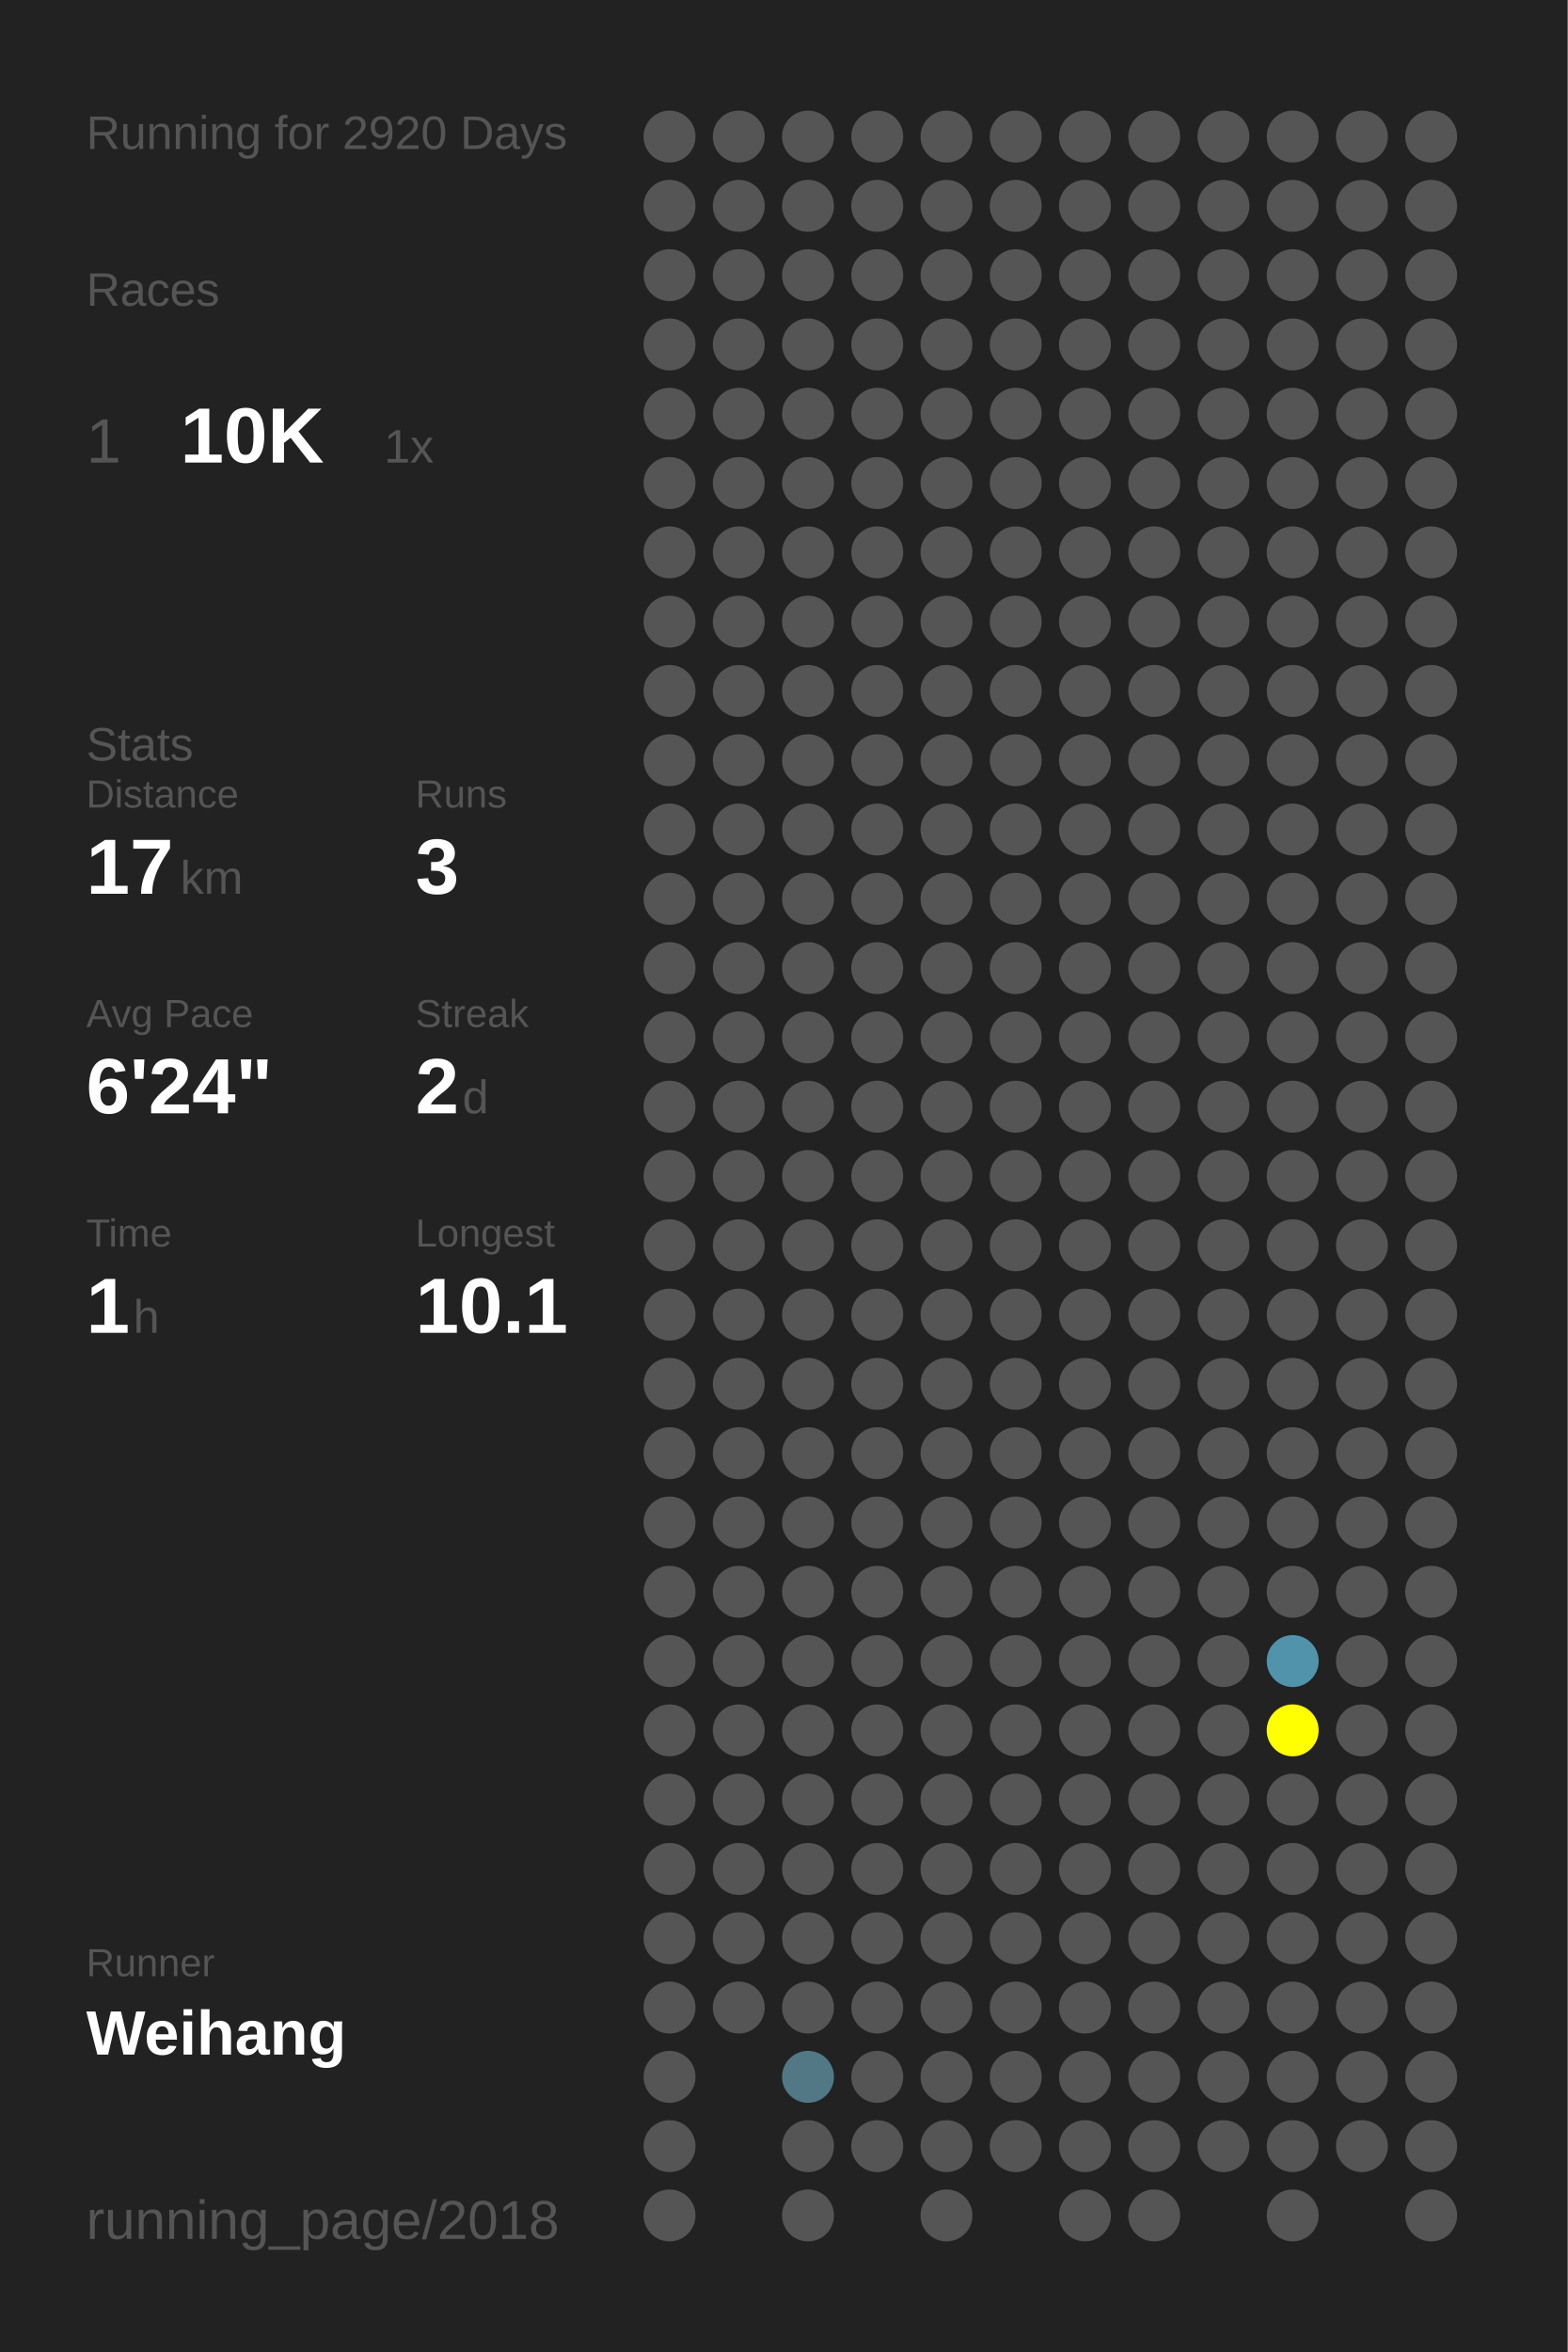
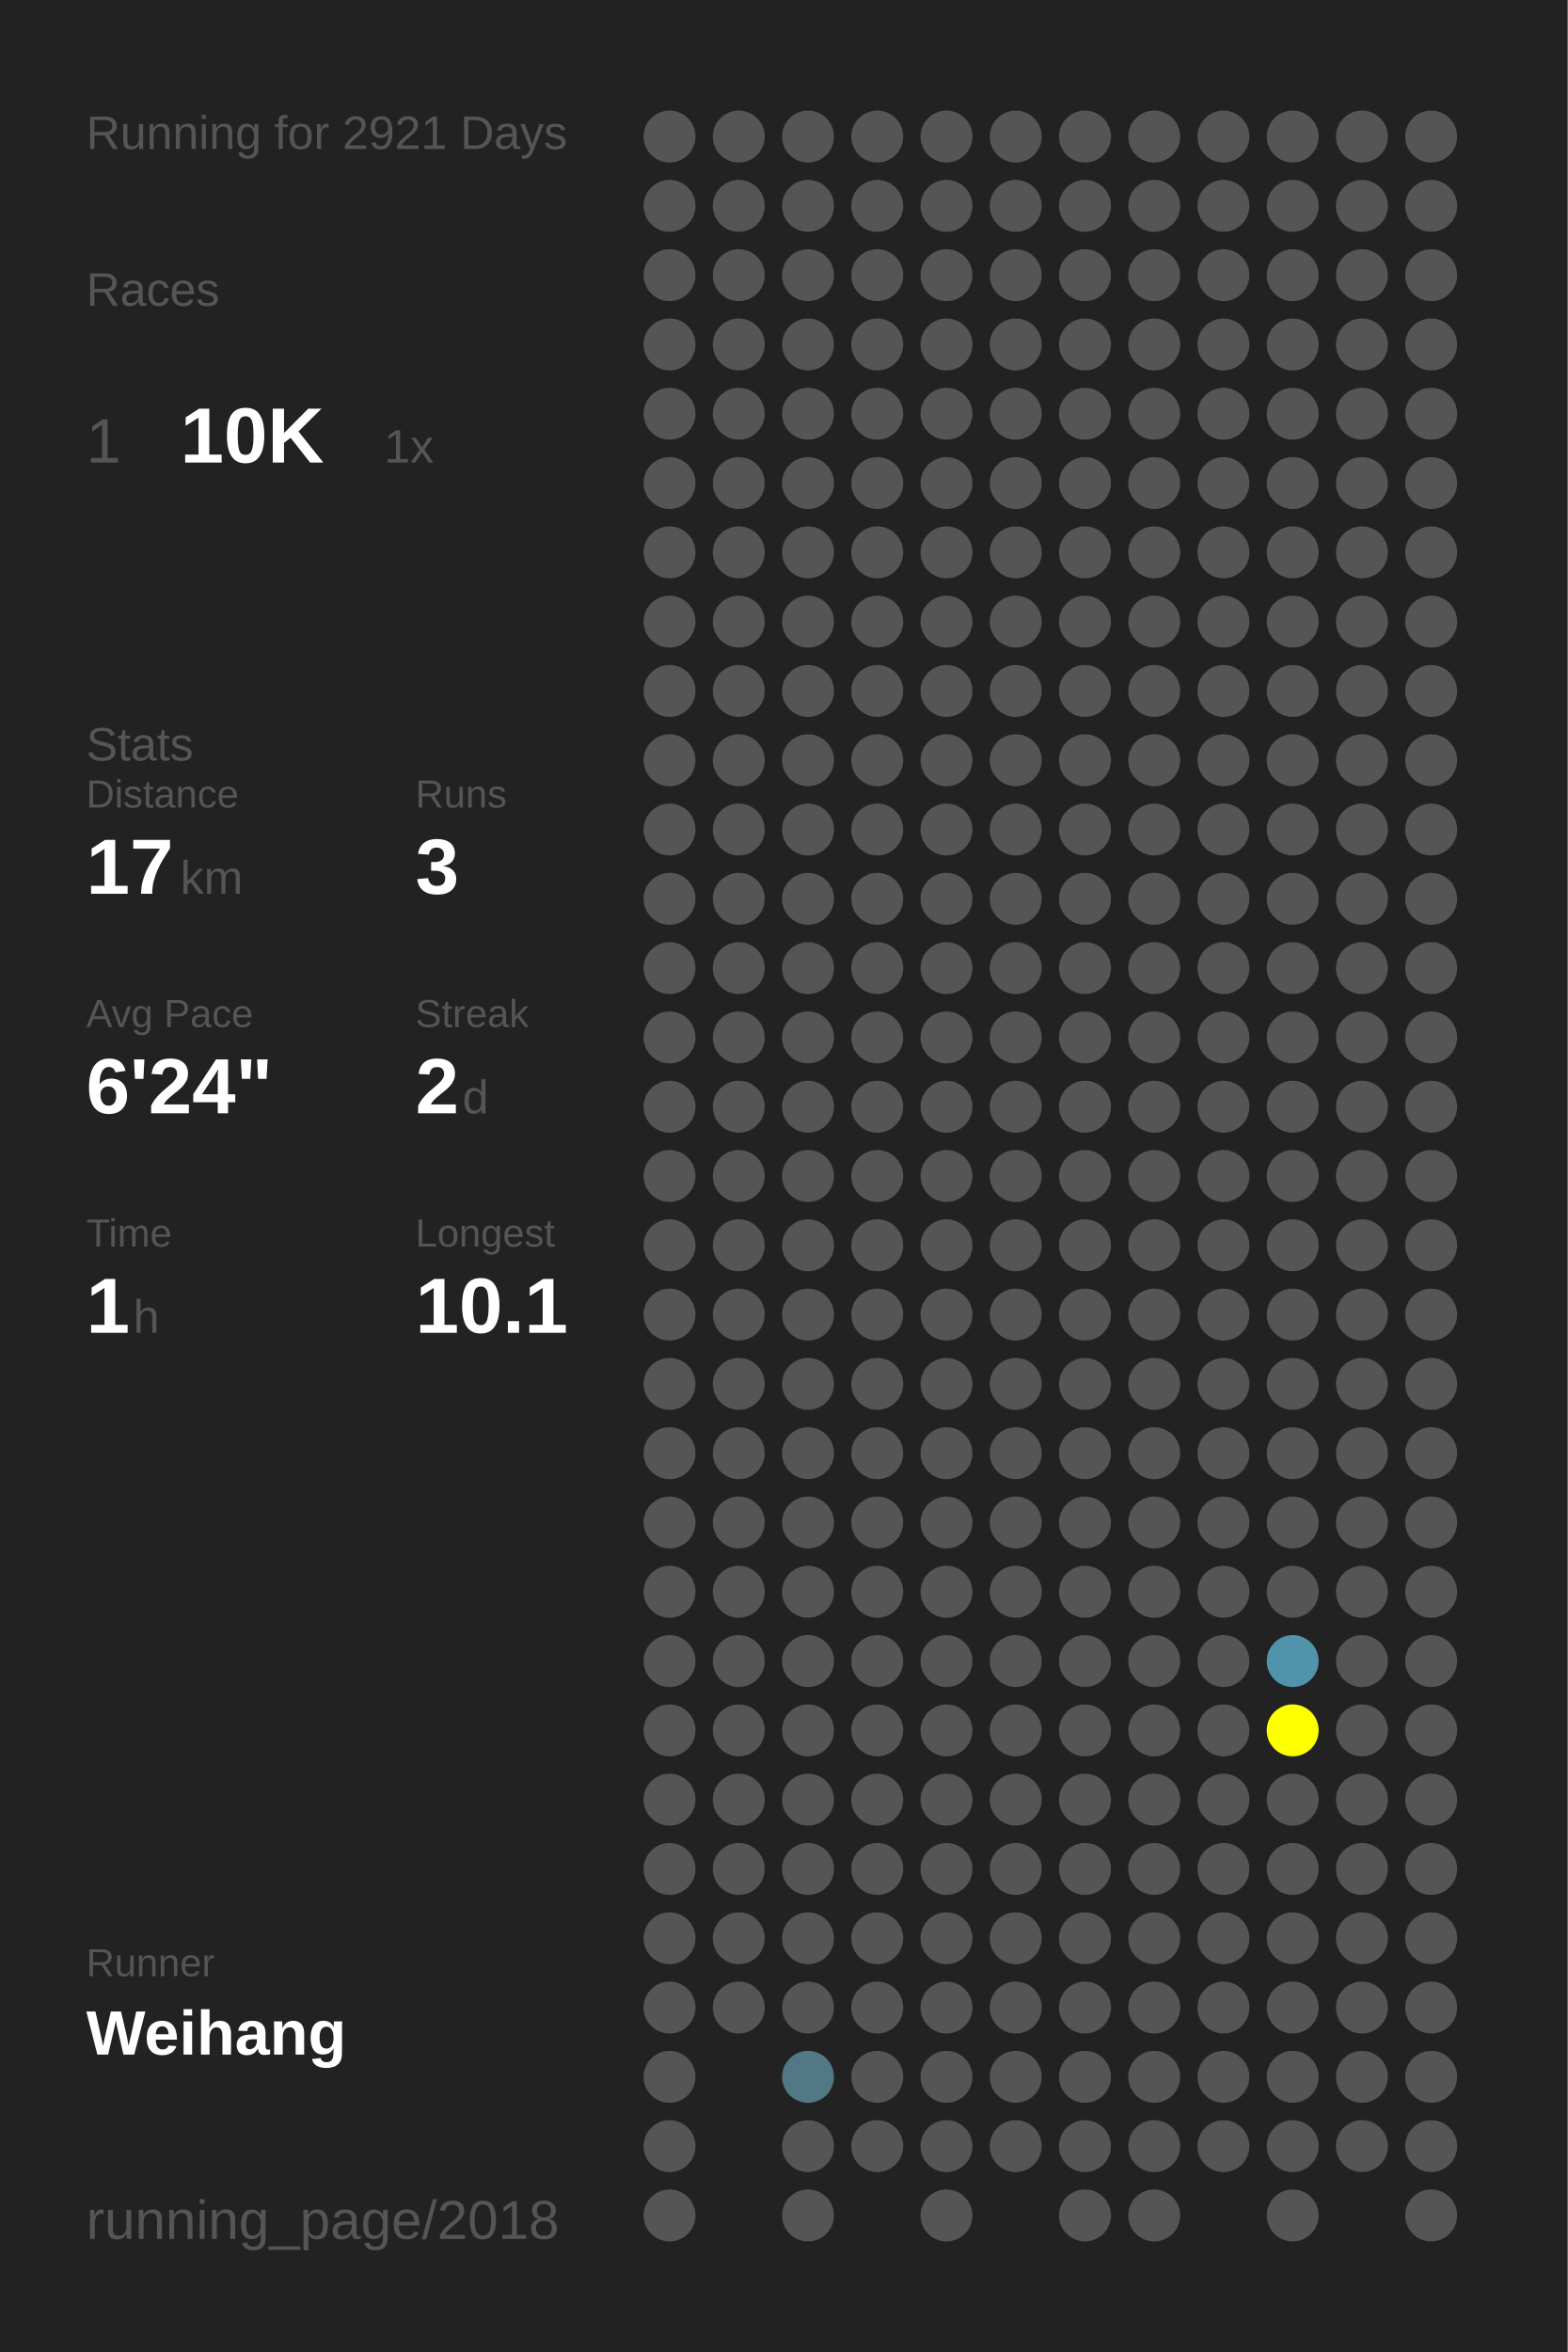
<svg xmlns="http://www.w3.org/2000/svg" baseProfile="full" height="300mm" version="1.1" viewBox="0,0,200,300" width="200mm">
  <defs />
  <rect fill="#222222" height="300" width="200" x="0" y="0" />
-   <text fill="#555555" style="font-size:6px; font-family:Arial;" x="11" y="19">Running for 2920 Days</text>
+   <text fill="#555555" style="font-size:6px; font-family:Arial;" x="11" y="19">Running for 2921 Days</text>
  <text fill="#555555" style="font-size:6px; font-family:Arial;" x="11" y="39">Races</text>
  <text fill="#555555" style="font-size:8px; font-family:Arial;" x="11" y="59">1</text>
  <text fill="#FFFFFF" style="font-size:10px; font-family:Arial; font-weight:bold;" x="23" y="59">10K</text>
  <text fill="#555555" style="font-size:6px; font-family:Arial;" x="49" y="59">1x</text>
  <text fill="#555555" style="font-size:6px; font-family:Arial;" x="11" y="97">Stats</text>
  <text fill="#555555" style="font-size:5px; font-family:Arial;" x="11" y="103">Distance</text>
  <text fill="#FFFFFF" style="font-size:10px; font-family:Arial; font-weight:bold;" x="11" y="114">17</text>
  <text fill="#555555" style="font-size:6px; font-family:Arial;" x="23" y="114">km</text>
  <text fill="#555555" style="font-size:5px; font-family:Arial;" x="53" y="103">Runs</text>
  <text fill="#FFFFFF" style="font-size:10px; font-family:Arial; font-weight:bold;" x="53" y="114">3</text>
  <text fill="#555555" style="font-size:5px; font-family:Arial;" x="11" y="131">Avg Pace</text>
  <text fill="#FFFFFF" style="font-size:10px; font-family:Arial; font-weight:bold;" x="11" y="142">6'24"</text>
  <text fill="#555555" style="font-size:5px; font-family:Arial;" x="53" y="131">Streak</text>
  <text fill="#FFFFFF" style="font-size:10px; font-family:Arial; font-weight:bold;" x="53" y="142">2</text>
  <text fill="#555555" style="font-size:6px; font-family:Arial;" x="59" y="142">d</text>
  <text fill="#555555" style="font-size:5px; font-family:Arial;" x="11" y="159">Time</text>
  <text fill="#FFFFFF" style="font-size:10px; font-family:Arial; font-weight:bold;" x="11" y="170">1</text>
  <text fill="#555555" style="font-size:6px; font-family:Arial;" x="17" y="170">h</text>
  <text fill="#555555" style="font-size:5px; font-family:Arial;" x="53" y="159">Longest</text>
  <text fill="#FFFFFF" style="font-size:10px; font-family:Arial; font-weight:bold;" x="53" y="170">10.1</text>
  <text fill="#555555" style="font-size:5px; font-family:Arial;" x="11" y="252.065">Runner</text>
  <text fill="#FFFFFF" style="font-size:8px; font-family:Arial; font-weight:bold;" x="11" y="262.065">Weihang</text>
  <text fill="#555555" style="font-size:7px; font-family:Arial;" x="11" y="285.581">running_page/2018</text>
  <circle cx="85.417" cy="17.419" fill="#555555" r="3.312" />
  <circle cx="85.417" cy="26.258" fill="#555555" r="3.312" />
  <circle cx="85.417" cy="35.097" fill="#555555" r="3.312" />
  <circle cx="85.417" cy="43.935" fill="#555555" r="3.312" />
  <circle cx="85.417" cy="52.774" fill="#555555" r="3.312" />
  <circle cx="85.417" cy="61.613" fill="#555555" r="3.312" />
  <circle cx="85.417" cy="70.452" fill="#555555" r="3.312" />
  <circle cx="85.417" cy="79.29" fill="#555555" r="3.312" />
  <circle cx="85.417" cy="88.129" fill="#555555" r="3.312" />
  <circle cx="85.417" cy="96.968" fill="#555555" r="3.312" />
  <circle cx="85.417" cy="105.806" fill="#555555" r="3.312" />
  <circle cx="85.417" cy="114.645" fill="#555555" r="3.312" />
  <circle cx="85.417" cy="123.484" fill="#555555" r="3.312" />
  <circle cx="85.417" cy="132.323" fill="#555555" r="3.312" />
  <circle cx="85.417" cy="141.161" fill="#555555" r="3.312" />
  <circle cx="85.417" cy="150" fill="#555555" r="3.312" />
  <circle cx="85.417" cy="158.839" fill="#555555" r="3.312" />
  <circle cx="85.417" cy="167.677" fill="#555555" r="3.312" />
  <circle cx="85.417" cy="176.516" fill="#555555" r="3.312" />
  <circle cx="85.417" cy="185.355" fill="#555555" r="3.312" />
  <circle cx="85.417" cy="194.194" fill="#555555" r="3.312" />
  <circle cx="85.417" cy="203.032" fill="#555555" r="3.312" />
  <circle cx="85.417" cy="211.871" fill="#555555" r="3.312" />
  <circle cx="85.417" cy="220.71" fill="#555555" r="3.312" />
  <circle cx="85.417" cy="229.548" fill="#555555" r="3.312" />
  <circle cx="85.417" cy="238.387" fill="#555555" r="3.312" />
  <circle cx="85.417" cy="247.226" fill="#555555" r="3.312" />
  <circle cx="85.417" cy="256.065" fill="#555555" r="3.312" />
  <circle cx="85.417" cy="264.903" fill="#555555" r="3.312" />
  <circle cx="85.417" cy="273.742" fill="#555555" r="3.312" />
  <circle cx="85.417" cy="282.581" fill="#555555" r="3.312" />
  <circle cx="94.25" cy="17.419" fill="#555555" r="3.312" />
  <circle cx="94.25" cy="26.258" fill="#555555" r="3.312" />
  <circle cx="94.25" cy="35.097" fill="#555555" r="3.312" />
  <circle cx="94.25" cy="43.935" fill="#555555" r="3.312" />
  <circle cx="94.25" cy="52.774" fill="#555555" r="3.312" />
  <circle cx="94.25" cy="61.613" fill="#555555" r="3.312" />
  <circle cx="94.25" cy="70.452" fill="#555555" r="3.312" />
  <circle cx="94.25" cy="79.29" fill="#555555" r="3.312" />
  <circle cx="94.25" cy="88.129" fill="#555555" r="3.312" />
  <circle cx="94.25" cy="96.968" fill="#555555" r="3.312" />
  <circle cx="94.25" cy="105.806" fill="#555555" r="3.312" />
  <circle cx="94.25" cy="114.645" fill="#555555" r="3.312" />
  <circle cx="94.25" cy="123.484" fill="#555555" r="3.312" />
  <circle cx="94.25" cy="132.323" fill="#555555" r="3.312" />
  <circle cx="94.25" cy="141.161" fill="#555555" r="3.312" />
  <circle cx="94.25" cy="150" fill="#555555" r="3.312" />
  <circle cx="94.25" cy="158.839" fill="#555555" r="3.312" />
  <circle cx="94.25" cy="167.677" fill="#555555" r="3.312" />
  <circle cx="94.25" cy="176.516" fill="#555555" r="3.312" />
  <circle cx="94.25" cy="185.355" fill="#555555" r="3.312" />
  <circle cx="94.25" cy="194.194" fill="#555555" r="3.312" />
  <circle cx="94.25" cy="203.032" fill="#555555" r="3.312" />
  <circle cx="94.25" cy="211.871" fill="#555555" r="3.312" />
  <circle cx="94.25" cy="220.71" fill="#555555" r="3.312" />
  <circle cx="94.25" cy="229.548" fill="#555555" r="3.312" />
  <circle cx="94.25" cy="238.387" fill="#555555" r="3.312" />
  <circle cx="94.25" cy="247.226" fill="#555555" r="3.312" />
  <circle cx="94.25" cy="256.065" fill="#555555" r="3.312" />
  <circle cx="103.083" cy="17.419" fill="#555555" r="3.312" />
  <circle cx="103.083" cy="26.258" fill="#555555" r="3.312" />
  <circle cx="103.083" cy="35.097" fill="#555555" r="3.312" />
  <circle cx="103.083" cy="43.935" fill="#555555" r="3.312" />
  <circle cx="103.083" cy="52.774" fill="#555555" r="3.312" />
  <circle cx="103.083" cy="61.613" fill="#555555" r="3.312" />
  <circle cx="103.083" cy="70.452" fill="#555555" r="3.312" />
  <circle cx="103.083" cy="79.29" fill="#555555" r="3.312" />
  <circle cx="103.083" cy="88.129" fill="#555555" r="3.312" />
  <circle cx="103.083" cy="96.968" fill="#555555" r="3.312" />
  <circle cx="103.083" cy="105.806" fill="#555555" r="3.312" />
  <circle cx="103.083" cy="114.645" fill="#555555" r="3.312" />
  <circle cx="103.083" cy="123.484" fill="#555555" r="3.312" />
  <circle cx="103.083" cy="132.323" fill="#555555" r="3.312" />
  <circle cx="103.083" cy="141.161" fill="#555555" r="3.312" />
  <circle cx="103.083" cy="150" fill="#555555" r="3.312" />
  <circle cx="103.083" cy="158.839" fill="#555555" r="3.312" />
  <circle cx="103.083" cy="167.677" fill="#555555" r="3.312" />
  <circle cx="103.083" cy="176.516" fill="#555555" r="3.312" />
  <circle cx="103.083" cy="185.355" fill="#555555" r="3.312" />
  <circle cx="103.083" cy="194.194" fill="#555555" r="3.312" />
  <circle cx="103.083" cy="203.032" fill="#555555" r="3.312" />
  <circle cx="103.083" cy="211.871" fill="#555555" r="3.312" />
  <circle cx="103.083" cy="220.71" fill="#555555" r="3.312" />
  <circle cx="103.083" cy="229.548" fill="#555555" r="3.312" />
  <circle cx="103.083" cy="238.387" fill="#555555" r="3.312" />
  <circle cx="103.083" cy="247.226" fill="#555555" r="3.312" />
  <circle cx="103.083" cy="256.065" fill="#555555" r="3.312" />
  <circle cx="103.083" cy="264.903" fill="#527885" r="3.312" />
  <circle cx="103.083" cy="273.742" fill="#555555" r="3.312" />
  <circle cx="103.083" cy="282.581" fill="#555555" r="3.312" />
  <circle cx="111.917" cy="17.419" fill="#555555" r="3.312" />
  <circle cx="111.917" cy="26.258" fill="#555555" r="3.312" />
  <circle cx="111.917" cy="35.097" fill="#555555" r="3.312" />
  <circle cx="111.917" cy="43.935" fill="#555555" r="3.312" />
  <circle cx="111.917" cy="52.774" fill="#555555" r="3.312" />
  <circle cx="111.917" cy="61.613" fill="#555555" r="3.312" />
  <circle cx="111.917" cy="70.452" fill="#555555" r="3.312" />
  <circle cx="111.917" cy="79.29" fill="#555555" r="3.312" />
  <circle cx="111.917" cy="88.129" fill="#555555" r="3.312" />
  <circle cx="111.917" cy="96.968" fill="#555555" r="3.312" />
  <circle cx="111.917" cy="105.806" fill="#555555" r="3.312" />
  <circle cx="111.917" cy="114.645" fill="#555555" r="3.312" />
  <circle cx="111.917" cy="123.484" fill="#555555" r="3.312" />
  <circle cx="111.917" cy="132.323" fill="#555555" r="3.312" />
  <circle cx="111.917" cy="141.161" fill="#555555" r="3.312" />
  <circle cx="111.917" cy="150" fill="#555555" r="3.312" />
  <circle cx="111.917" cy="158.839" fill="#555555" r="3.312" />
  <circle cx="111.917" cy="167.677" fill="#555555" r="3.312" />
  <circle cx="111.917" cy="176.516" fill="#555555" r="3.312" />
  <circle cx="111.917" cy="185.355" fill="#555555" r="3.312" />
  <circle cx="111.917" cy="194.194" fill="#555555" r="3.312" />
  <circle cx="111.917" cy="203.032" fill="#555555" r="3.312" />
  <circle cx="111.917" cy="211.871" fill="#555555" r="3.312" />
  <circle cx="111.917" cy="220.71" fill="#555555" r="3.312" />
  <circle cx="111.917" cy="229.548" fill="#555555" r="3.312" />
  <circle cx="111.917" cy="238.387" fill="#555555" r="3.312" />
  <circle cx="111.917" cy="247.226" fill="#555555" r="3.312" />
  <circle cx="111.917" cy="256.065" fill="#555555" r="3.312" />
  <circle cx="111.917" cy="264.903" fill="#555555" r="3.312" />
  <circle cx="111.917" cy="273.742" fill="#555555" r="3.312" />
  <circle cx="120.75" cy="17.419" fill="#555555" r="3.312" />
  <circle cx="120.75" cy="26.258" fill="#555555" r="3.312" />
  <circle cx="120.75" cy="35.097" fill="#555555" r="3.312" />
  <circle cx="120.75" cy="43.935" fill="#555555" r="3.312" />
  <circle cx="120.75" cy="52.774" fill="#555555" r="3.312" />
  <circle cx="120.75" cy="61.613" fill="#555555" r="3.312" />
  <circle cx="120.75" cy="70.452" fill="#555555" r="3.312" />
  <circle cx="120.75" cy="79.29" fill="#555555" r="3.312" />
  <circle cx="120.75" cy="88.129" fill="#555555" r="3.312" />
  <circle cx="120.75" cy="96.968" fill="#555555" r="3.312" />
  <circle cx="120.75" cy="105.806" fill="#555555" r="3.312" />
  <circle cx="120.75" cy="114.645" fill="#555555" r="3.312" />
  <circle cx="120.75" cy="123.484" fill="#555555" r="3.312" />
  <circle cx="120.75" cy="132.323" fill="#555555" r="3.312" />
  <circle cx="120.75" cy="141.161" fill="#555555" r="3.312" />
  <circle cx="120.75" cy="150" fill="#555555" r="3.312" />
  <circle cx="120.75" cy="158.839" fill="#555555" r="3.312" />
  <circle cx="120.75" cy="167.677" fill="#555555" r="3.312" />
  <circle cx="120.75" cy="176.516" fill="#555555" r="3.312" />
  <circle cx="120.75" cy="185.355" fill="#555555" r="3.312" />
  <circle cx="120.75" cy="194.194" fill="#555555" r="3.312" />
  <circle cx="120.75" cy="203.032" fill="#555555" r="3.312" />
  <circle cx="120.75" cy="211.871" fill="#555555" r="3.312" />
  <circle cx="120.75" cy="220.71" fill="#555555" r="3.312" />
  <circle cx="120.75" cy="229.548" fill="#555555" r="3.312" />
  <circle cx="120.75" cy="238.387" fill="#555555" r="3.312" />
  <circle cx="120.75" cy="247.226" fill="#555555" r="3.312" />
  <circle cx="120.75" cy="256.065" fill="#555555" r="3.312" />
  <circle cx="120.75" cy="264.903" fill="#555555" r="3.312" />
  <circle cx="120.75" cy="273.742" fill="#555555" r="3.312" />
  <circle cx="120.75" cy="282.581" fill="#555555" r="3.312" />
  <circle cx="129.583" cy="17.419" fill="#555555" r="3.312" />
  <circle cx="129.583" cy="26.258" fill="#555555" r="3.312" />
  <circle cx="129.583" cy="35.097" fill="#555555" r="3.312" />
  <circle cx="129.583" cy="43.935" fill="#555555" r="3.312" />
  <circle cx="129.583" cy="52.774" fill="#555555" r="3.312" />
  <circle cx="129.583" cy="61.613" fill="#555555" r="3.312" />
  <circle cx="129.583" cy="70.452" fill="#555555" r="3.312" />
  <circle cx="129.583" cy="79.29" fill="#555555" r="3.312" />
  <circle cx="129.583" cy="88.129" fill="#555555" r="3.312" />
  <circle cx="129.583" cy="96.968" fill="#555555" r="3.312" />
  <circle cx="129.583" cy="105.806" fill="#555555" r="3.312" />
  <circle cx="129.583" cy="114.645" fill="#555555" r="3.312" />
  <circle cx="129.583" cy="123.484" fill="#555555" r="3.312" />
  <circle cx="129.583" cy="132.323" fill="#555555" r="3.312" />
  <circle cx="129.583" cy="141.161" fill="#555555" r="3.312" />
  <circle cx="129.583" cy="150" fill="#555555" r="3.312" />
  <circle cx="129.583" cy="158.839" fill="#555555" r="3.312" />
  <circle cx="129.583" cy="167.677" fill="#555555" r="3.312" />
  <circle cx="129.583" cy="176.516" fill="#555555" r="3.312" />
  <circle cx="129.583" cy="185.355" fill="#555555" r="3.312" />
  <circle cx="129.583" cy="194.194" fill="#555555" r="3.312" />
  <circle cx="129.583" cy="203.032" fill="#555555" r="3.312" />
  <circle cx="129.583" cy="211.871" fill="#555555" r="3.312" />
  <circle cx="129.583" cy="220.71" fill="#555555" r="3.312" />
  <circle cx="129.583" cy="229.548" fill="#555555" r="3.312" />
  <circle cx="129.583" cy="238.387" fill="#555555" r="3.312" />
  <circle cx="129.583" cy="247.226" fill="#555555" r="3.312" />
  <circle cx="129.583" cy="256.065" fill="#555555" r="3.312" />
  <circle cx="129.583" cy="264.903" fill="#555555" r="3.312" />
  <circle cx="129.583" cy="273.742" fill="#555555" r="3.312" />
  <circle cx="138.417" cy="17.419" fill="#555555" r="3.312" />
  <circle cx="138.417" cy="26.258" fill="#555555" r="3.312" />
  <circle cx="138.417" cy="35.097" fill="#555555" r="3.312" />
  <circle cx="138.417" cy="43.935" fill="#555555" r="3.312" />
  <circle cx="138.417" cy="52.774" fill="#555555" r="3.312" />
  <circle cx="138.417" cy="61.613" fill="#555555" r="3.312" />
  <circle cx="138.417" cy="70.452" fill="#555555" r="3.312" />
  <circle cx="138.417" cy="79.29" fill="#555555" r="3.312" />
  <circle cx="138.417" cy="88.129" fill="#555555" r="3.312" />
  <circle cx="138.417" cy="96.968" fill="#555555" r="3.312" />
  <circle cx="138.417" cy="105.806" fill="#555555" r="3.312" />
  <circle cx="138.417" cy="114.645" fill="#555555" r="3.312" />
  <circle cx="138.417" cy="123.484" fill="#555555" r="3.312" />
  <circle cx="138.417" cy="132.323" fill="#555555" r="3.312" />
  <circle cx="138.417" cy="141.161" fill="#555555" r="3.312" />
  <circle cx="138.417" cy="150" fill="#555555" r="3.312" />
  <circle cx="138.417" cy="158.839" fill="#555555" r="3.312" />
  <circle cx="138.417" cy="167.677" fill="#555555" r="3.312" />
  <circle cx="138.417" cy="176.516" fill="#555555" r="3.312" />
  <circle cx="138.417" cy="185.355" fill="#555555" r="3.312" />
  <circle cx="138.417" cy="194.194" fill="#555555" r="3.312" />
  <circle cx="138.417" cy="203.032" fill="#555555" r="3.312" />
  <circle cx="138.417" cy="211.871" fill="#555555" r="3.312" />
  <circle cx="138.417" cy="220.71" fill="#555555" r="3.312" />
  <circle cx="138.417" cy="229.548" fill="#555555" r="3.312" />
  <circle cx="138.417" cy="238.387" fill="#555555" r="3.312" />
  <circle cx="138.417" cy="247.226" fill="#555555" r="3.312" />
  <circle cx="138.417" cy="256.065" fill="#555555" r="3.312" />
  <circle cx="138.417" cy="264.903" fill="#555555" r="3.312" />
  <circle cx="138.417" cy="273.742" fill="#555555" r="3.312" />
  <circle cx="138.417" cy="282.581" fill="#555555" r="3.312" />
  <circle cx="147.25" cy="17.419" fill="#555555" r="3.312" />
  <circle cx="147.25" cy="26.258" fill="#555555" r="3.312" />
  <circle cx="147.25" cy="35.097" fill="#555555" r="3.312" />
  <circle cx="147.25" cy="43.935" fill="#555555" r="3.312" />
  <circle cx="147.25" cy="52.774" fill="#555555" r="3.312" />
  <circle cx="147.25" cy="61.613" fill="#555555" r="3.312" />
  <circle cx="147.25" cy="70.452" fill="#555555" r="3.312" />
  <circle cx="147.25" cy="79.29" fill="#555555" r="3.312" />
  <circle cx="147.25" cy="88.129" fill="#555555" r="3.312" />
  <circle cx="147.25" cy="96.968" fill="#555555" r="3.312" />
  <circle cx="147.25" cy="105.806" fill="#555555" r="3.312" />
  <circle cx="147.25" cy="114.645" fill="#555555" r="3.312" />
  <circle cx="147.25" cy="123.484" fill="#555555" r="3.312" />
  <circle cx="147.25" cy="132.323" fill="#555555" r="3.312" />
  <circle cx="147.25" cy="141.161" fill="#555555" r="3.312" />
  <circle cx="147.25" cy="150" fill="#555555" r="3.312" />
  <circle cx="147.25" cy="158.839" fill="#555555" r="3.312" />
  <circle cx="147.25" cy="167.677" fill="#555555" r="3.312" />
  <circle cx="147.25" cy="176.516" fill="#555555" r="3.312" />
  <circle cx="147.25" cy="185.355" fill="#555555" r="3.312" />
  <circle cx="147.25" cy="194.194" fill="#555555" r="3.312" />
  <circle cx="147.25" cy="203.032" fill="#555555" r="3.312" />
  <circle cx="147.25" cy="211.871" fill="#555555" r="3.312" />
  <circle cx="147.25" cy="220.71" fill="#555555" r="3.312" />
  <circle cx="147.25" cy="229.548" fill="#555555" r="3.312" />
  <circle cx="147.25" cy="238.387" fill="#555555" r="3.312" />
  <circle cx="147.25" cy="247.226" fill="#555555" r="3.312" />
  <circle cx="147.25" cy="256.065" fill="#555555" r="3.312" />
  <circle cx="147.25" cy="264.903" fill="#555555" r="3.312" />
  <circle cx="147.25" cy="273.742" fill="#555555" r="3.312" />
  <circle cx="147.25" cy="282.581" fill="#555555" r="3.312" />
  <circle cx="156.083" cy="17.419" fill="#555555" r="3.312" />
  <circle cx="156.083" cy="26.258" fill="#555555" r="3.312" />
  <circle cx="156.083" cy="35.097" fill="#555555" r="3.312" />
  <circle cx="156.083" cy="43.935" fill="#555555" r="3.312" />
  <circle cx="156.083" cy="52.774" fill="#555555" r="3.312" />
  <circle cx="156.083" cy="61.613" fill="#555555" r="3.312" />
  <circle cx="156.083" cy="70.452" fill="#555555" r="3.312" />
  <circle cx="156.083" cy="79.29" fill="#555555" r="3.312" />
  <circle cx="156.083" cy="88.129" fill="#555555" r="3.312" />
  <circle cx="156.083" cy="96.968" fill="#555555" r="3.312" />
  <circle cx="156.083" cy="105.806" fill="#555555" r="3.312" />
  <circle cx="156.083" cy="114.645" fill="#555555" r="3.312" />
  <circle cx="156.083" cy="123.484" fill="#555555" r="3.312" />
  <circle cx="156.083" cy="132.323" fill="#555555" r="3.312" />
  <circle cx="156.083" cy="141.161" fill="#555555" r="3.312" />
  <circle cx="156.083" cy="150" fill="#555555" r="3.312" />
  <circle cx="156.083" cy="158.839" fill="#555555" r="3.312" />
  <circle cx="156.083" cy="167.677" fill="#555555" r="3.312" />
  <circle cx="156.083" cy="176.516" fill="#555555" r="3.312" />
  <circle cx="156.083" cy="185.355" fill="#555555" r="3.312" />
  <circle cx="156.083" cy="194.194" fill="#555555" r="3.312" />
  <circle cx="156.083" cy="203.032" fill="#555555" r="3.312" />
  <circle cx="156.083" cy="211.871" fill="#555555" r="3.312" />
  <circle cx="156.083" cy="220.71" fill="#555555" r="3.312" />
  <circle cx="156.083" cy="229.548" fill="#555555" r="3.312" />
  <circle cx="156.083" cy="238.387" fill="#555555" r="3.312" />
  <circle cx="156.083" cy="247.226" fill="#555555" r="3.312" />
  <circle cx="156.083" cy="256.065" fill="#555555" r="3.312" />
  <circle cx="156.083" cy="264.903" fill="#555555" r="3.312" />
  <circle cx="156.083" cy="273.742" fill="#555555" r="3.312" />
  <circle cx="164.917" cy="17.419" fill="#555555" r="3.312" />
  <circle cx="164.917" cy="26.258" fill="#555555" r="3.312" />
  <circle cx="164.917" cy="35.097" fill="#555555" r="3.312" />
  <circle cx="164.917" cy="43.935" fill="#555555" r="3.312" />
  <circle cx="164.917" cy="52.774" fill="#555555" r="3.312" />
  <circle cx="164.917" cy="61.613" fill="#555555" r="3.312" />
  <circle cx="164.917" cy="70.452" fill="#555555" r="3.312" />
  <circle cx="164.917" cy="79.29" fill="#555555" r="3.312" />
  <circle cx="164.917" cy="88.129" fill="#555555" r="3.312" />
  <circle cx="164.917" cy="96.968" fill="#555555" r="3.312" />
  <circle cx="164.917" cy="105.806" fill="#555555" r="3.312" />
  <circle cx="164.917" cy="114.645" fill="#555555" r="3.312" />
  <circle cx="164.917" cy="123.484" fill="#555555" r="3.312" />
  <circle cx="164.917" cy="132.323" fill="#555555" r="3.312" />
  <circle cx="164.917" cy="141.161" fill="#555555" r="3.312" />
  <circle cx="164.917" cy="150" fill="#555555" r="3.312" />
  <circle cx="164.917" cy="158.839" fill="#555555" r="3.312" />
  <circle cx="164.917" cy="167.677" fill="#555555" r="3.312" />
  <circle cx="164.917" cy="176.516" fill="#555555" r="3.312" />
  <circle cx="164.917" cy="185.355" fill="#555555" r="3.312" />
  <circle cx="164.917" cy="194.194" fill="#555555" r="3.312" />
  <circle cx="164.917" cy="203.032" fill="#555555" r="3.312" />
  <circle cx="164.917" cy="211.871" fill="#5093aa" r="3.312" />
  <circle cx="164.917" cy="220.71" fill="#FFFF00" r="3.312" />
  <circle cx="164.917" cy="229.548" fill="#555555" r="3.312" />
  <circle cx="164.917" cy="238.387" fill="#555555" r="3.312" />
  <circle cx="164.917" cy="247.226" fill="#555555" r="3.312" />
  <circle cx="164.917" cy="256.065" fill="#555555" r="3.312" />
  <circle cx="164.917" cy="264.903" fill="#555555" r="3.312" />
  <circle cx="164.917" cy="273.742" fill="#555555" r="3.312" />
  <circle cx="164.917" cy="282.581" fill="#555555" r="3.312" />
  <circle cx="173.75" cy="17.419" fill="#555555" r="3.312" />
  <circle cx="173.75" cy="26.258" fill="#555555" r="3.312" />
  <circle cx="173.75" cy="35.097" fill="#555555" r="3.312" />
  <circle cx="173.75" cy="43.935" fill="#555555" r="3.312" />
  <circle cx="173.75" cy="52.774" fill="#555555" r="3.312" />
  <circle cx="173.75" cy="61.613" fill="#555555" r="3.312" />
  <circle cx="173.75" cy="70.452" fill="#555555" r="3.312" />
  <circle cx="173.75" cy="79.29" fill="#555555" r="3.312" />
  <circle cx="173.75" cy="88.129" fill="#555555" r="3.312" />
  <circle cx="173.75" cy="96.968" fill="#555555" r="3.312" />
  <circle cx="173.75" cy="105.806" fill="#555555" r="3.312" />
  <circle cx="173.75" cy="114.645" fill="#555555" r="3.312" />
  <circle cx="173.75" cy="123.484" fill="#555555" r="3.312" />
  <circle cx="173.75" cy="132.323" fill="#555555" r="3.312" />
  <circle cx="173.75" cy="141.161" fill="#555555" r="3.312" />
  <circle cx="173.75" cy="150" fill="#555555" r="3.312" />
  <circle cx="173.75" cy="158.839" fill="#555555" r="3.312" />
  <circle cx="173.75" cy="167.677" fill="#555555" r="3.312" />
  <circle cx="173.75" cy="176.516" fill="#555555" r="3.312" />
  <circle cx="173.75" cy="185.355" fill="#555555" r="3.312" />
  <circle cx="173.75" cy="194.194" fill="#555555" r="3.312" />
  <circle cx="173.75" cy="203.032" fill="#555555" r="3.312" />
  <circle cx="173.75" cy="211.871" fill="#555555" r="3.312" />
  <circle cx="173.75" cy="220.71" fill="#555555" r="3.312" />
  <circle cx="173.75" cy="229.548" fill="#555555" r="3.312" />
  <circle cx="173.75" cy="238.387" fill="#555555" r="3.312" />
  <circle cx="173.75" cy="247.226" fill="#555555" r="3.312" />
  <circle cx="173.75" cy="256.065" fill="#555555" r="3.312" />
  <circle cx="173.75" cy="264.903" fill="#555555" r="3.312" />
  <circle cx="173.75" cy="273.742" fill="#555555" r="3.312" />
  <circle cx="182.583" cy="17.419" fill="#555555" r="3.312" />
  <circle cx="182.583" cy="26.258" fill="#555555" r="3.312" />
  <circle cx="182.583" cy="35.097" fill="#555555" r="3.312" />
  <circle cx="182.583" cy="43.935" fill="#555555" r="3.312" />
  <circle cx="182.583" cy="52.774" fill="#555555" r="3.312" />
  <circle cx="182.583" cy="61.613" fill="#555555" r="3.312" />
  <circle cx="182.583" cy="70.452" fill="#555555" r="3.312" />
  <circle cx="182.583" cy="79.29" fill="#555555" r="3.312" />
  <circle cx="182.583" cy="88.129" fill="#555555" r="3.312" />
  <circle cx="182.583" cy="96.968" fill="#555555" r="3.312" />
  <circle cx="182.583" cy="105.806" fill="#555555" r="3.312" />
  <circle cx="182.583" cy="114.645" fill="#555555" r="3.312" />
  <circle cx="182.583" cy="123.484" fill="#555555" r="3.312" />
  <circle cx="182.583" cy="132.323" fill="#555555" r="3.312" />
  <circle cx="182.583" cy="141.161" fill="#555555" r="3.312" />
  <circle cx="182.583" cy="150" fill="#555555" r="3.312" />
  <circle cx="182.583" cy="158.839" fill="#555555" r="3.312" />
  <circle cx="182.583" cy="167.677" fill="#555555" r="3.312" />
  <circle cx="182.583" cy="176.516" fill="#555555" r="3.312" />
  <circle cx="182.583" cy="185.355" fill="#555555" r="3.312" />
  <circle cx="182.583" cy="194.194" fill="#555555" r="3.312" />
  <circle cx="182.583" cy="203.032" fill="#555555" r="3.312" />
  <circle cx="182.583" cy="211.871" fill="#555555" r="3.312" />
  <circle cx="182.583" cy="220.71" fill="#555555" r="3.312" />
  <circle cx="182.583" cy="229.548" fill="#555555" r="3.312" />
  <circle cx="182.583" cy="238.387" fill="#555555" r="3.312" />
  <circle cx="182.583" cy="247.226" fill="#555555" r="3.312" />
  <circle cx="182.583" cy="256.065" fill="#555555" r="3.312" />
  <circle cx="182.583" cy="264.903" fill="#555555" r="3.312" />
  <circle cx="182.583" cy="273.742" fill="#555555" r="3.312" />
  <circle cx="182.583" cy="282.581" fill="#555555" r="3.312" />
</svg>
